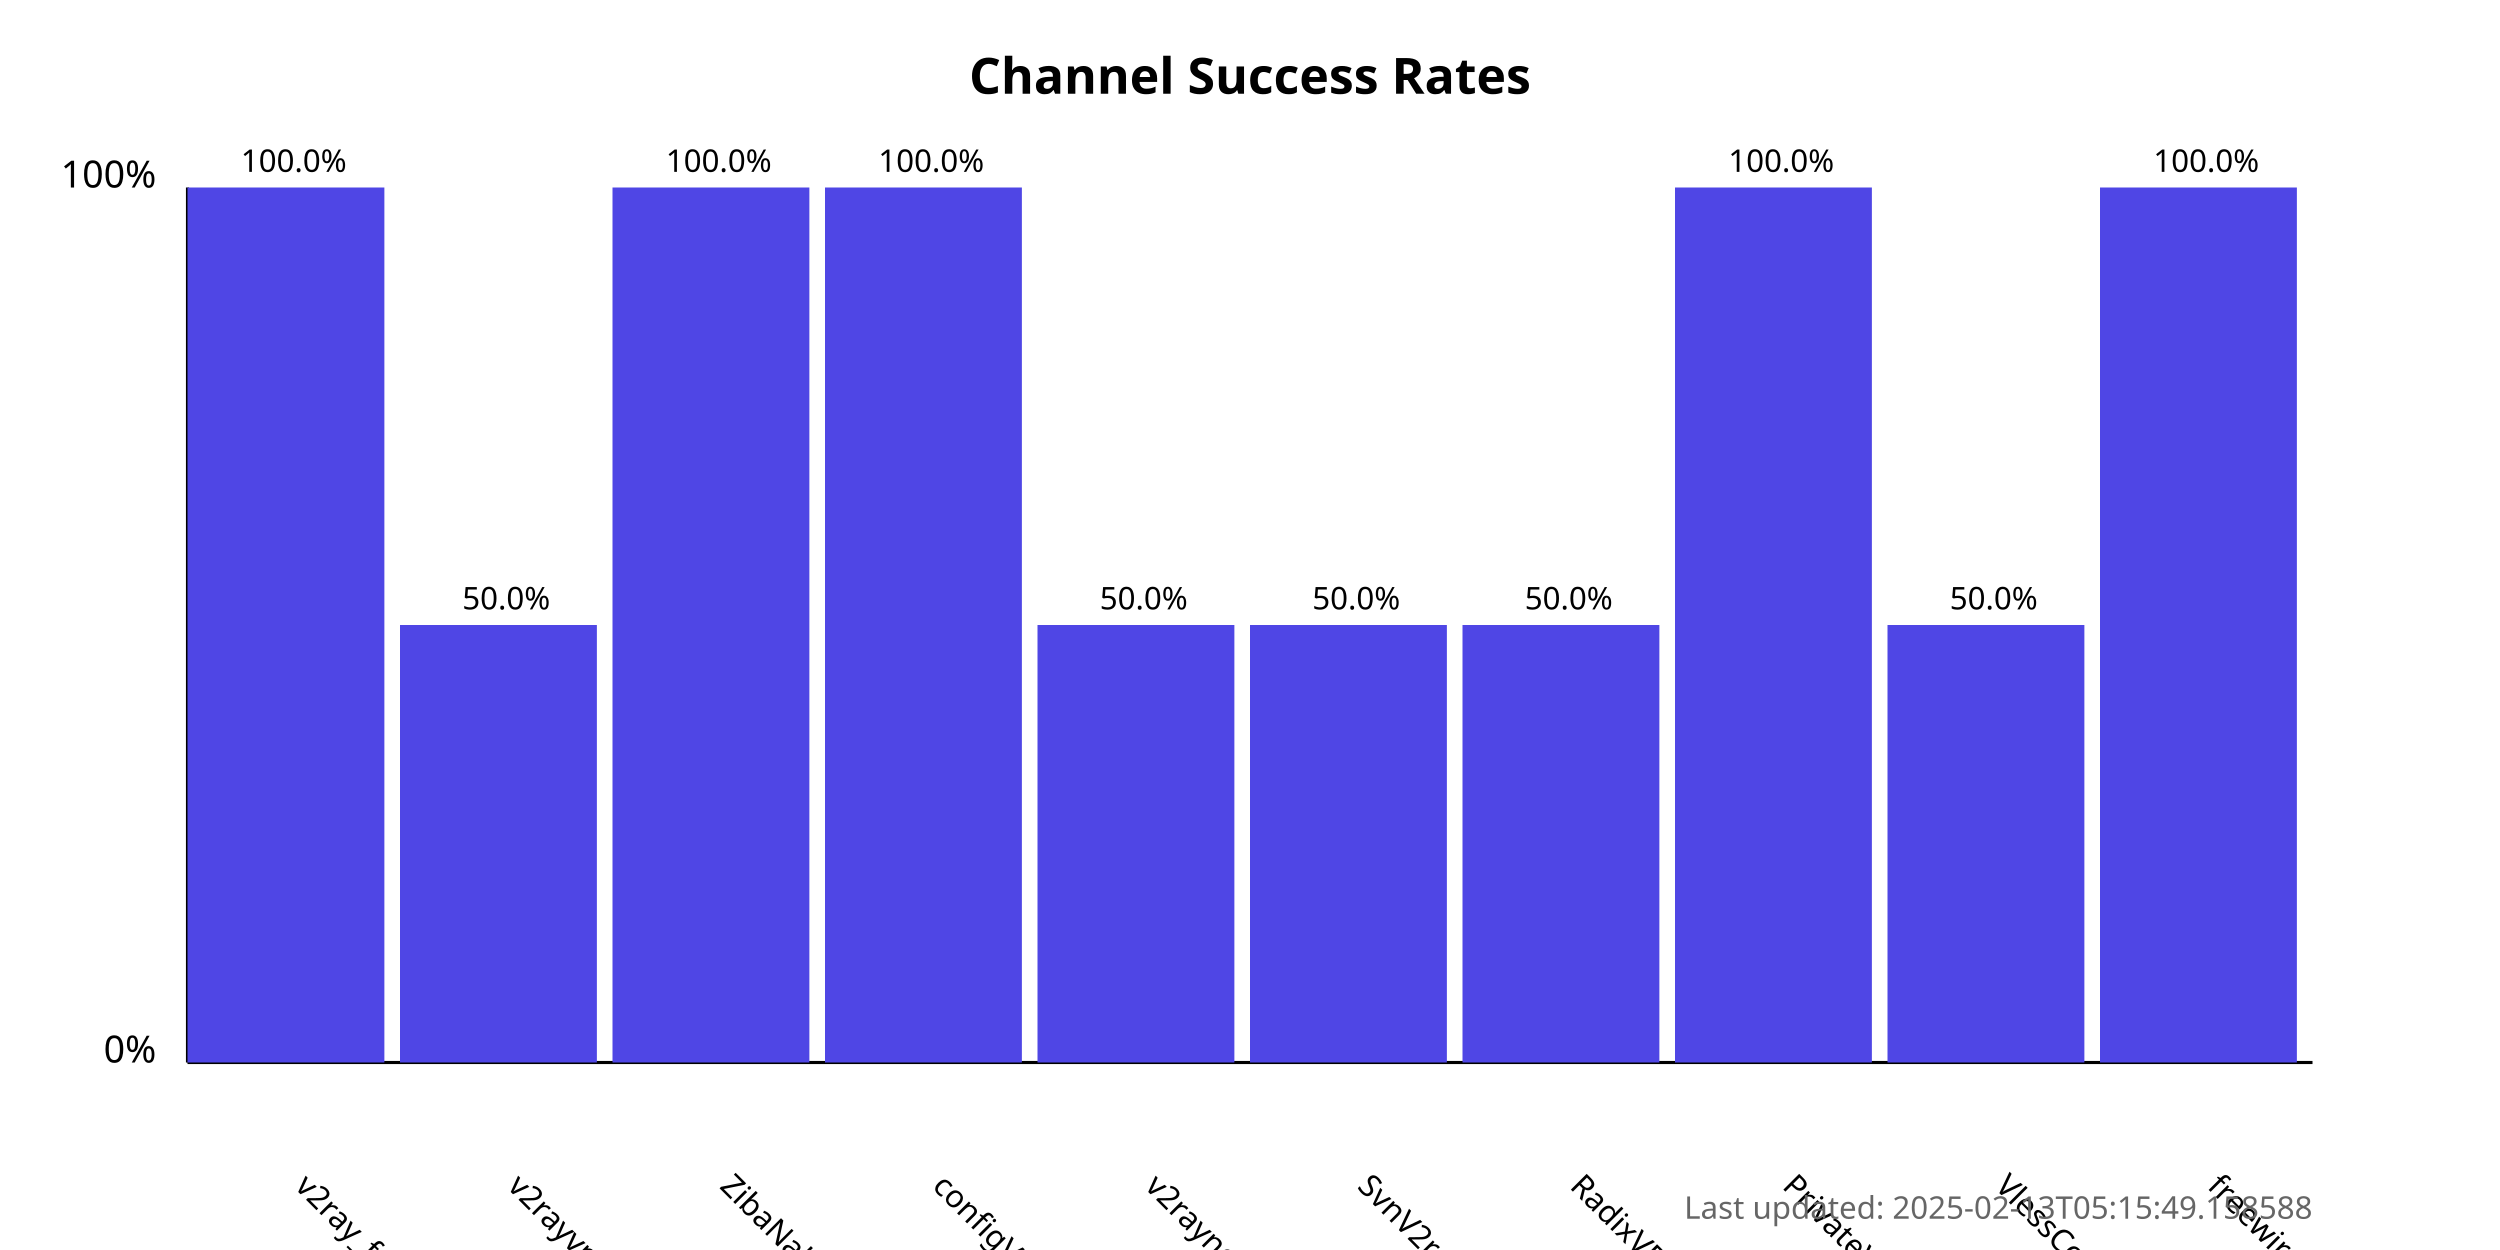
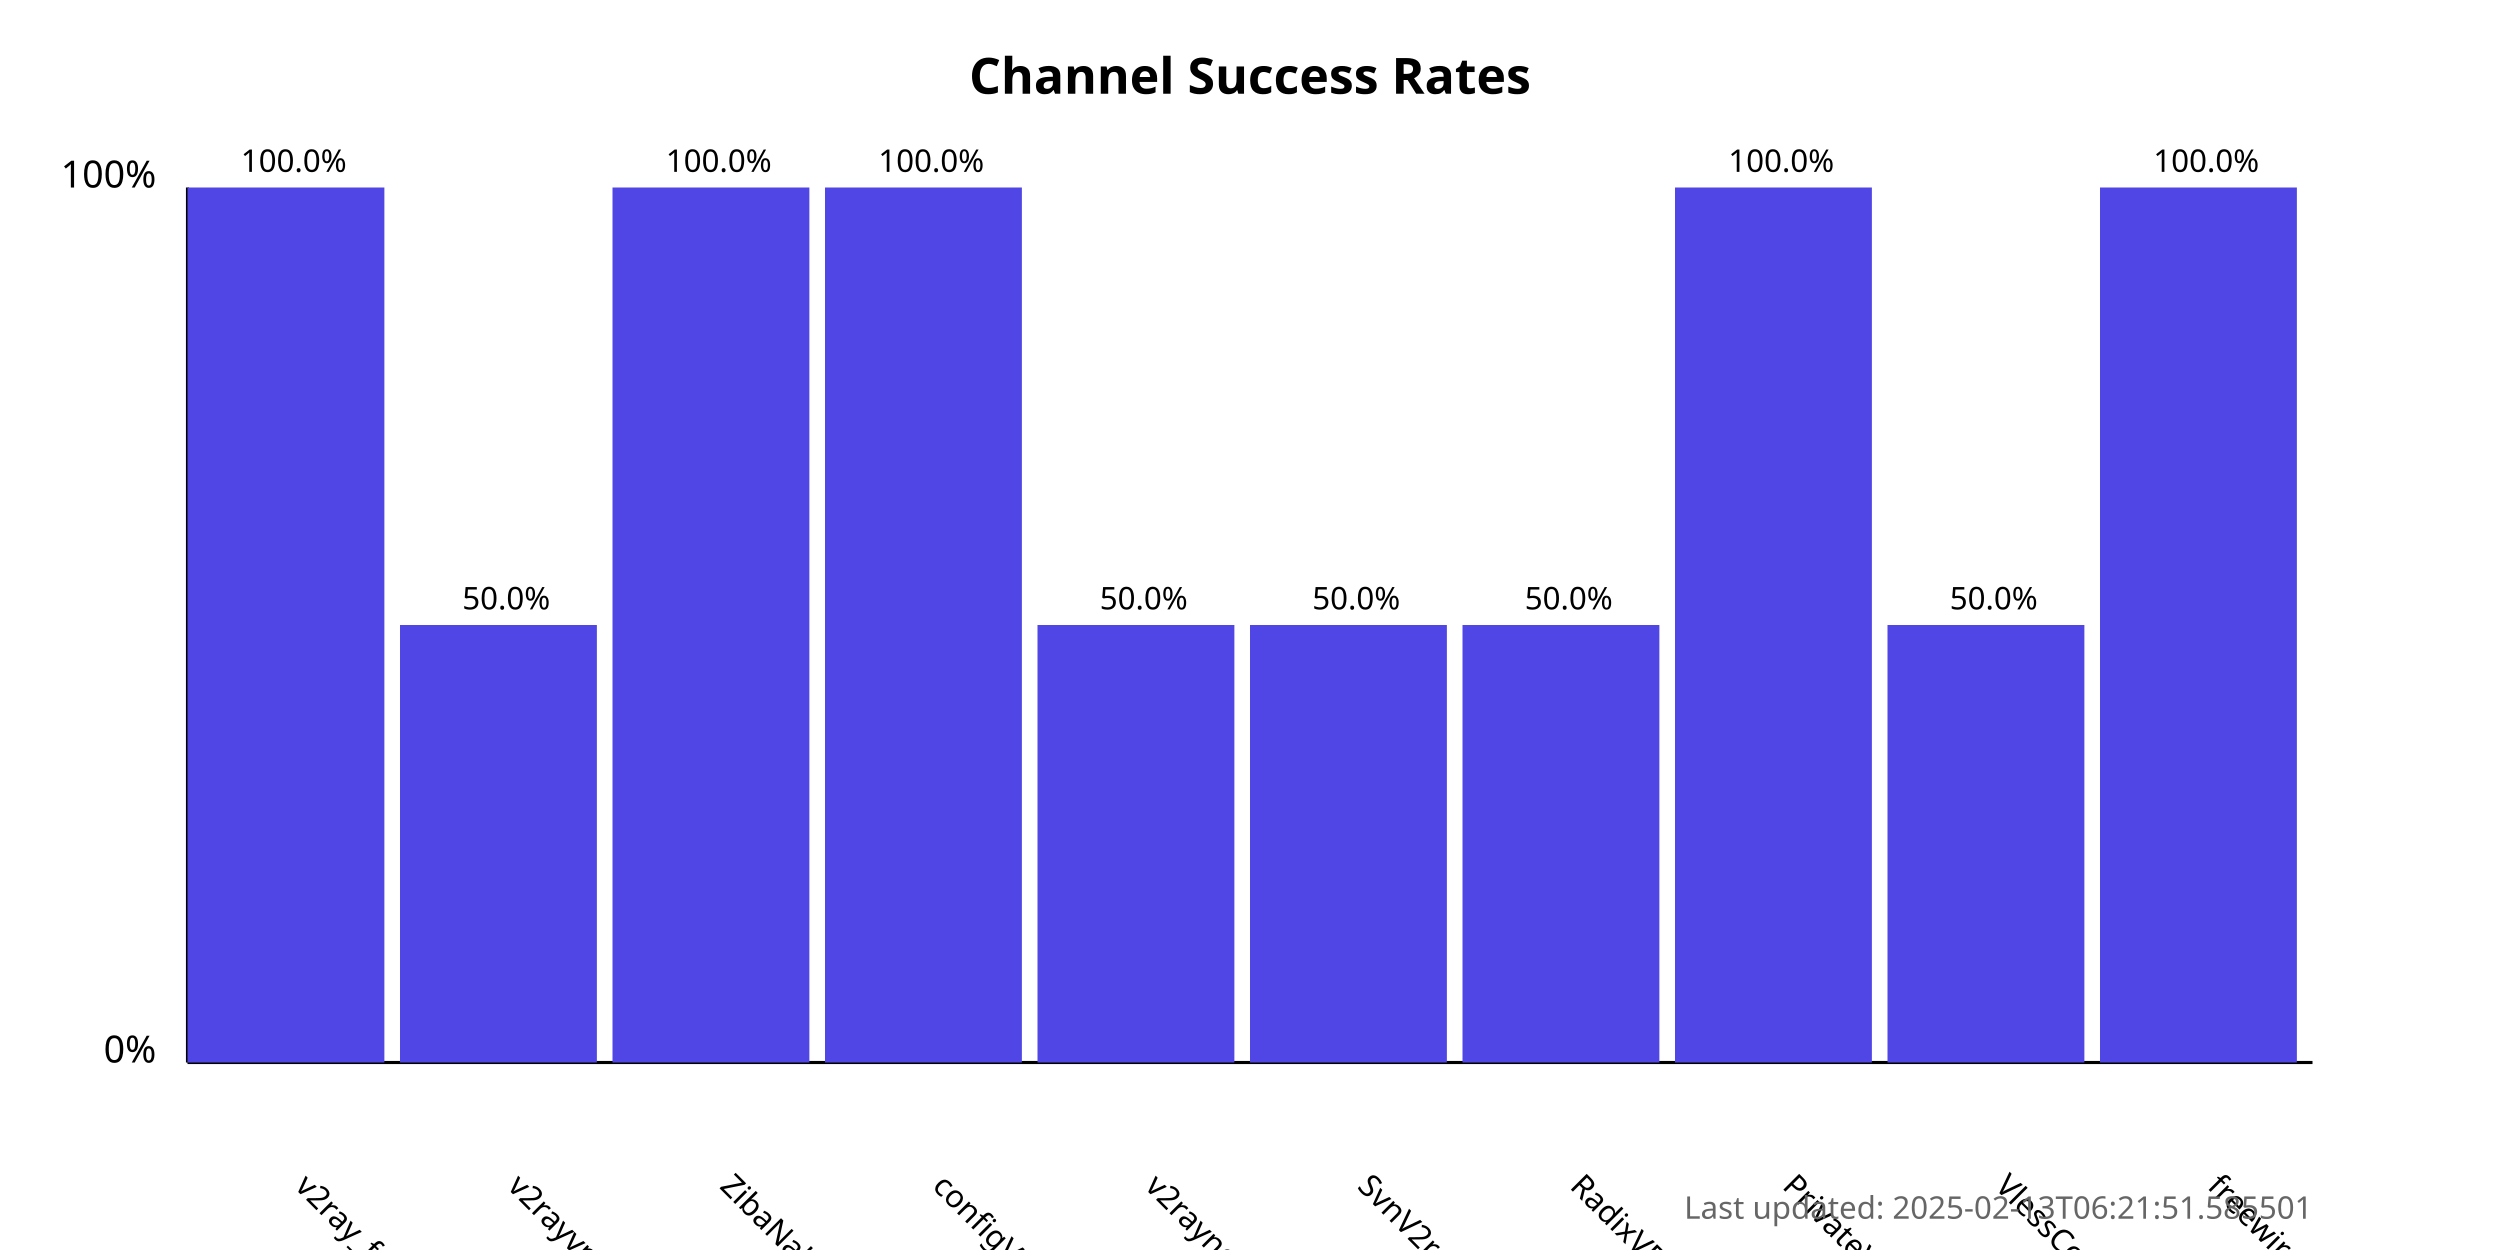
<svg xmlns="http://www.w3.org/2000/svg" width="800" height="400">
  <style>
            .chart-title { font: bold 16px sans-serif; }
            .axis-label { font: 12px sans-serif; }
            .tick-label { font: 10px sans-serif; }
            .bar { fill: #4f46e5; }
            .bar:hover { fill: #6366f1; }
            .timestamp { font: 10px sans-serif; fill: #666; }
        </style>
  <text x="400.0" y="30" text-anchor="middle" class="chart-title">
            Channel Success Rates
        </text>
  <line x1="60" y1="340" x2="60" y2="60" stroke="black" stroke-width="1" />
  <line x1="60" y1="340" x2="740" y2="340" stroke="black" stroke-width="1" />
  <text x="50" y="340" text-anchor="end" class="axis-label">0%</text>
  <text x="50" y="60" text-anchor="end" class="axis-label">100%</text>
  <g>
    <rect x="60" y="60.0" width="63.0" height="280.0" class="bar" />
    <text x="94.0" y="380" transform="rotate(45, 94.0, 380)" text-anchor="start" class="tick-label">
                v2ray_free_conf
            </text>
    <text x="94.0" y="55.0" text-anchor="middle" class="tick-label">
                100.0%
            </text>
  </g>
  <g>
    <rect x="128.0" y="200.0" width="63.0" height="140.0" class="bar" />
    <text x="162.0" y="380" transform="rotate(45, 162.0, 380)" text-anchor="start" class="tick-label">
                v2rayvpno
            </text>
    <text x="162.0" y="195.0" text-anchor="middle" class="tick-label">
                50.0%
            </text>
  </g>
  <g>
    <rect x="196.0" y="60.0" width="63.0" height="280.0" class="bar" />
    <text x="230.0" y="380" transform="rotate(45, 230.0, 380)" text-anchor="start" class="tick-label">
                ZibaNabz
            </text>
    <text x="230.0" y="55.0" text-anchor="middle" class="tick-label">
                100.0%
            </text>
  </g>
  <g>
    <rect x="264.0" y="60.0" width="63.0" height="280.0" class="bar" />
    <text x="298.0" y="380" transform="rotate(45, 298.0, 380)" text-anchor="start" class="tick-label">
                configV2rayForFree
            </text>
    <text x="298.0" y="55.0" text-anchor="middle" class="tick-label">
                100.0%
            </text>
  </g>
  <g>
    <rect x="332.0" y="200.0" width="63.0" height="140.0" class="bar" />
    <text x="366.0" y="380" transform="rotate(45, 366.0, 380)" text-anchor="start" class="tick-label">
                v2rayngvpn
            </text>
    <text x="366.0" y="195.0" text-anchor="middle" class="tick-label">
                50.0%
            </text>
  </g>
  <g>
    <rect x="400.0" y="200.0" width="63.0" height="140.0" class="bar" />
    <text x="434.0" y="380" transform="rotate(45, 434.0, 380)" text-anchor="start" class="tick-label">
                SvnV2ray
            </text>
    <text x="434.0" y="195.0" text-anchor="middle" class="tick-label">
                50.0%
            </text>
  </g>
  <g>
    <rect x="468.0" y="200.0" width="63.0" height="140.0" class="bar" />
    <text x="502.0" y="380" transform="rotate(45, 502.0, 380)" text-anchor="start" class="tick-label">
                RadixVPN
            </text>
    <text x="502.0" y="195.0" text-anchor="middle" class="tick-label">
                50.0%
            </text>
  </g>
  <g>
    <rect x="536.0" y="60.0" width="63.0" height="280.0" class="bar" />
    <text x="570.0" y="380" transform="rotate(45, 570.0, 380)" text-anchor="start" class="tick-label">
                PrivateVPNs
            </text>
    <text x="570.0" y="55.0" text-anchor="middle" class="tick-label">
                100.0%
            </text>
  </g>
  <g>
    <rect x="604.0" y="200.0" width="63.0" height="140.0" class="bar" />
    <text x="638.0" y="380" transform="rotate(45, 638.0, 380)" text-anchor="start" class="tick-label">
                VlessConfig
            </text>
    <text x="638.0" y="195.0" text-anchor="middle" class="tick-label">
                50.0%
            </text>
  </g>
  <g>
    <rect x="672.0" y="60.0" width="63.0" height="280.0" class="bar" />
    <text x="706.0" y="380" transform="rotate(45, 706.0, 380)" text-anchor="start" class="tick-label">
                freewireguard
            </text>
    <text x="706.0" y="55.0" text-anchor="middle" class="tick-label">
                100.0%
            </text>
  </g>
  <text x="740" y="390" text-anchor="end" class="timestamp">
-             Last updated: 2025-02-13T05:15:49.158588
+             Last updated: 2025-02-13T06:21:51.585501
        </text>
</svg>
